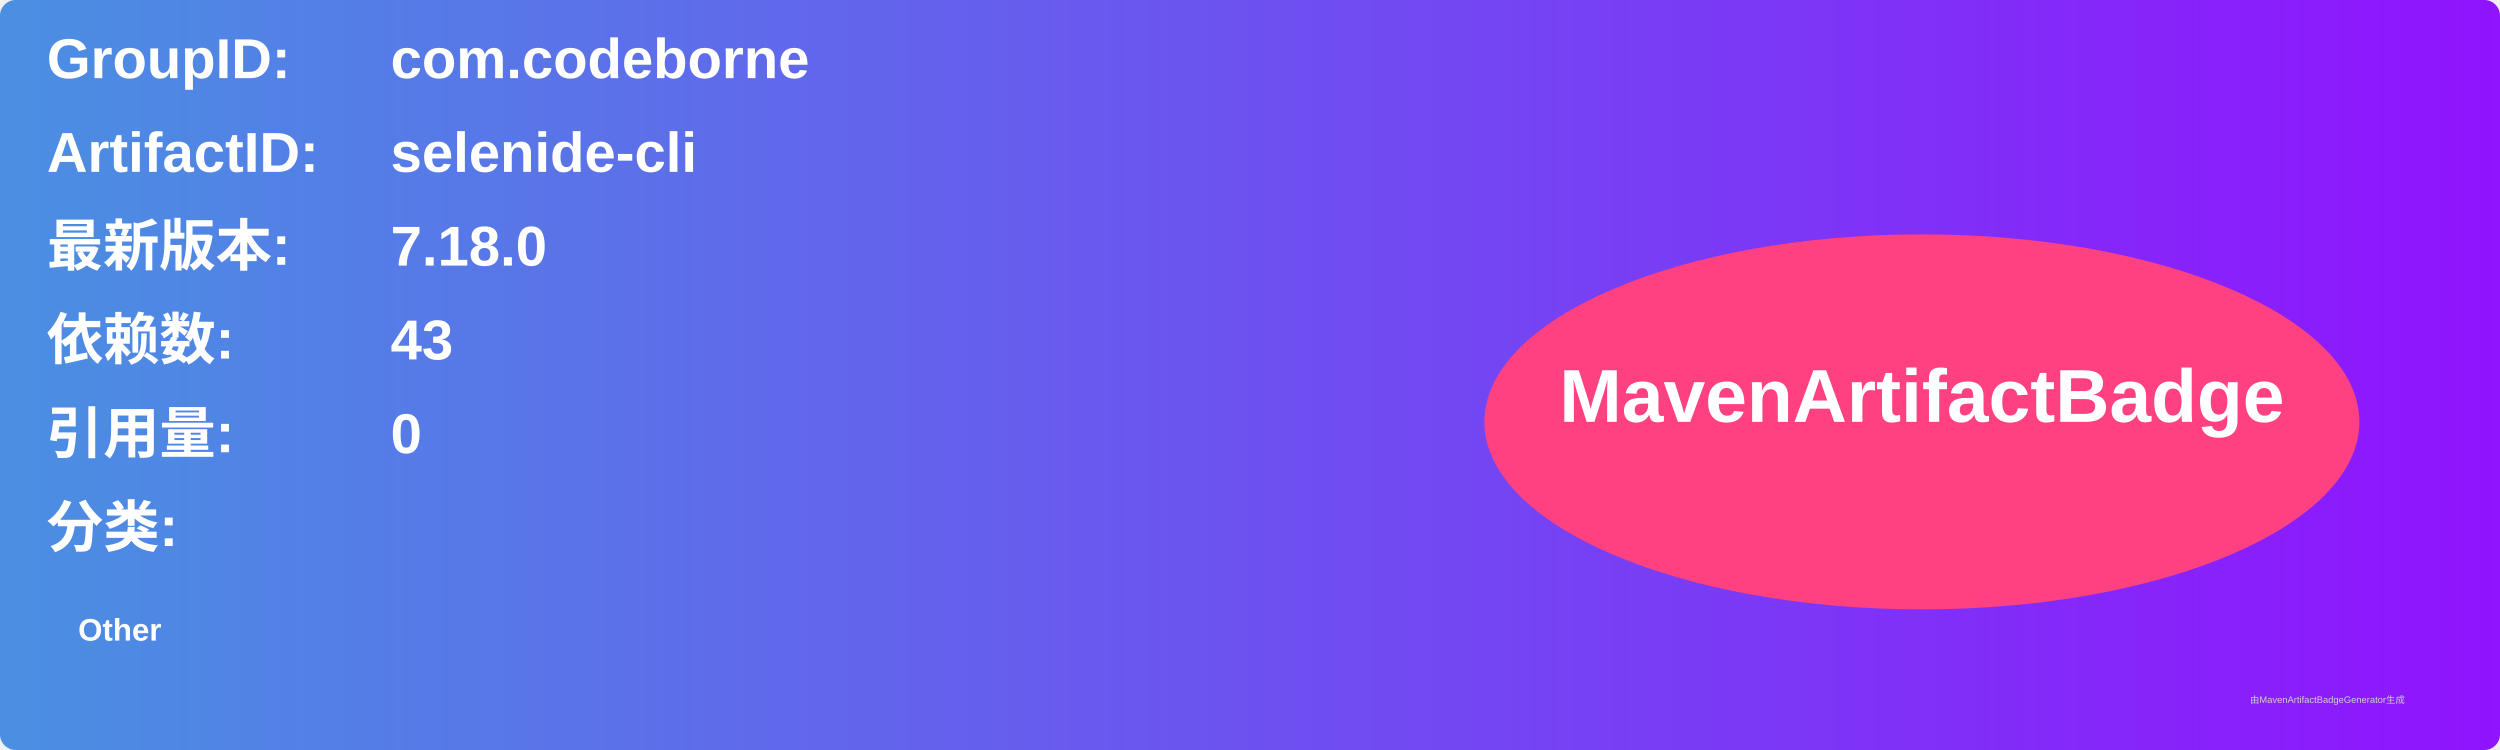
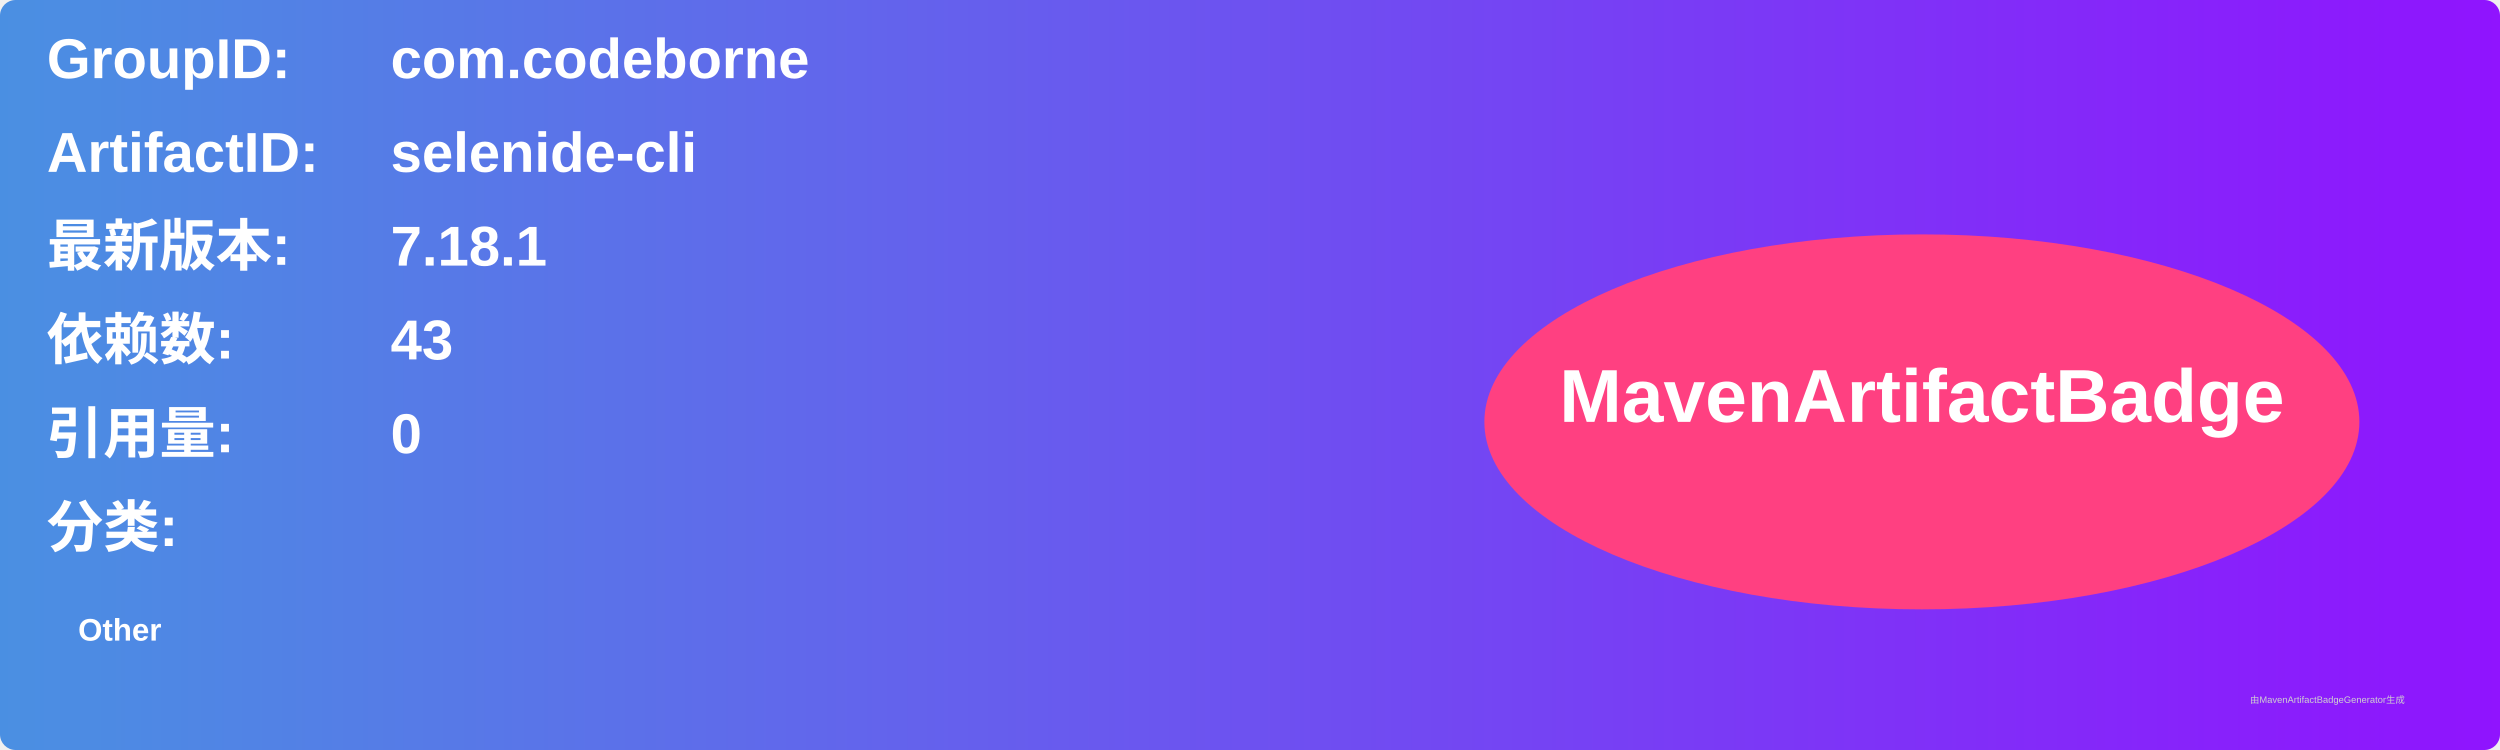
<svg xmlns="http://www.w3.org/2000/svg" width="800" height="240" viewBox="0 0 800 240">
  <linearGradient id="grad" x1="0%" y1="0%" x2="100%" y2="0%">
    <stop offset="0%" stop-color="#4a90e2" />
    <stop offset="100%" stop-color="#9013fe" />
  </linearGradient>
  <rect width="100%" height="100%" rx="5" ry="5" fill="url(#grad)" />
  <g transform="translate(15, 15)">
    <text x="0" y="10" font-family="Arial" font-size="18" fill="white" font-weight="bold" width="260">GroupID:</text>
    <text x="110" y="10" font-family="Arial" font-size="18" fill="white" font-weight="bold" width="460">com.codeborne</text>
    <text x="0" y="40" font-family="Arial" font-size="18" fill="white" font-weight="bold" width="260">ArtifactID:</text>
    <text x="110" y="40" font-family="Arial" font-size="18" fill="white" font-weight="bold" width="460">selenide-cli</text>
    <text x="0" y="70" font-family="Arial" font-size="18" fill="white" font-weight="bold">最新版本:</text>
    <text x="110" y="70" font-family="Arial" font-size="18" fill="white" font-weight="bold">
-       <tspan font-weight="bold">7.18.0</tspan>
+       <tspan font-weight="bold">7.18.1</tspan>
    </text>
    <text x="0" y="100" font-family="Arial" font-size="18" fill="white" font-weight="bold">依赖数: </text>
    <text x="110" y="100" font-family="Arial" font-size="18" fill="white">
      <tspan font-weight="bold">43</tspan>
    </text>
    <text x="0" y="130" font-family="Arial" font-size="18" fill="white" font-weight="bold">引用量: </text>
    <text x="110" y="130" font-family="Arial" font-size="18" fill="white">
      <tspan font-weight="bold">0</tspan>
    </text>
    <text x="0" y="160" font-family="Arial" font-size="18" fill="white" font-weight="bold">分类:</text>
    <text x="10" y="190" font-family="Arial" font-size="10" fill="white">
      <tspan font-weight="bold">Other</tspan>
    </text>
    <ellipse cx="600" cy="120" rx="140" ry="60" fill="#ff4081" />
    <text x="600" y="120" text-anchor="middle" font-family="Arial" font-size="24" fill="white" font-weight="bold">MavenArtifactBadge</text>
  </g>
  <text x="720" y="225" font-family="Arial" font-size="3" fill="#d0d0d0">由MavenArtifactBadgeGenerator生成</text>
</svg>
